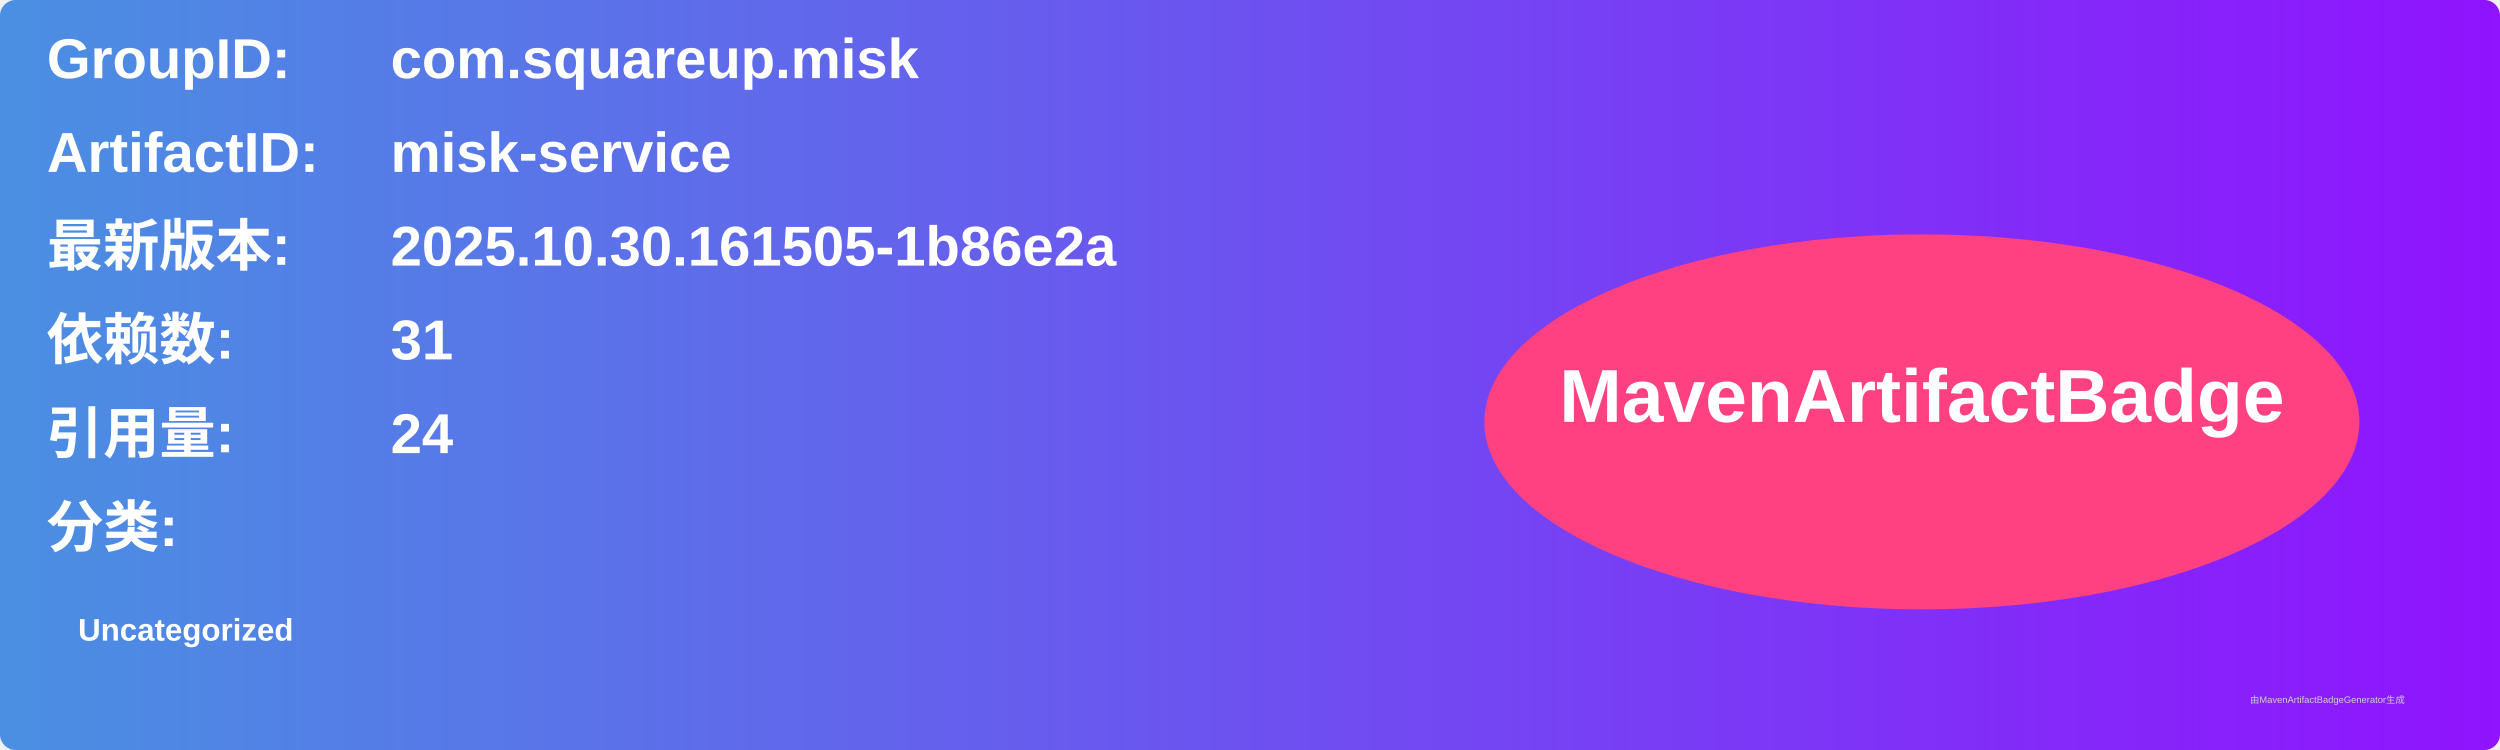
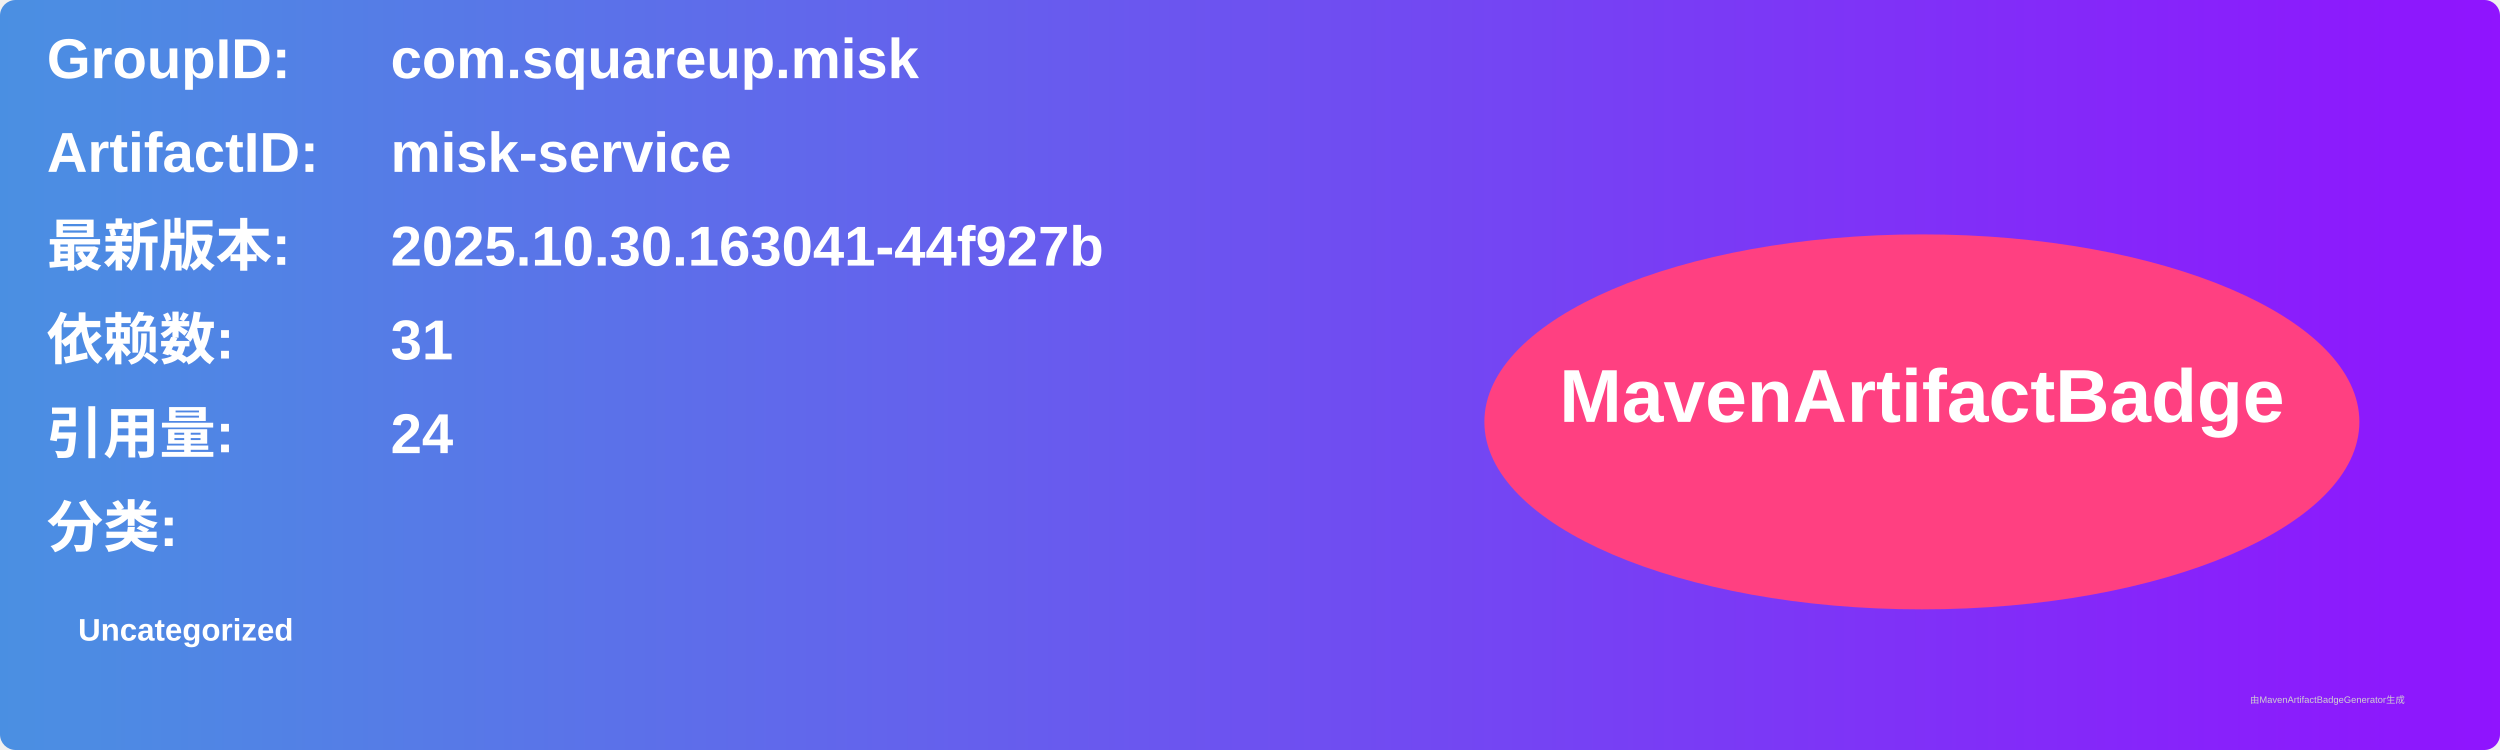
<svg xmlns="http://www.w3.org/2000/svg" width="800" height="240" viewBox="0 0 800 240">
  <linearGradient id="grad" x1="0%" y1="0%" x2="100%" y2="0%">
    <stop offset="0%" stop-color="#4a90e2" />
    <stop offset="100%" stop-color="#9013fe" />
  </linearGradient>
  <rect width="100%" height="100%" rx="5" ry="5" fill="url(#grad)" />
  <g transform="translate(15, 15)">
    <text x="0" y="10" font-family="Arial" font-size="18" fill="white" font-weight="bold" width="260">GroupID:</text>
    <text x="110" y="10" font-family="Arial" font-size="18" fill="white" font-weight="bold" width="460">com.squareup.misk</text>
    <text x="0" y="40" font-family="Arial" font-size="18" fill="white" font-weight="bold" width="260">ArtifactID:</text>
    <text x="110" y="40" font-family="Arial" font-size="18" fill="white" font-weight="bold" width="460">misk-service</text>
    <text x="0" y="70" font-family="Arial" font-size="18" fill="white" font-weight="bold">最新版本:</text>
    <text x="110" y="70" font-family="Arial" font-size="18" fill="white" font-weight="bold">
-       <tspan font-weight="bold">2025.10.30.161505-1b86e2a</tspan>
+       <tspan font-weight="bold">2025.10.30.163041-44f927b</tspan>
    </text>
    <text x="0" y="100" font-family="Arial" font-size="18" fill="white" font-weight="bold">依赖数: </text>
    <text x="110" y="100" font-family="Arial" font-size="18" fill="white">
      <tspan font-weight="bold">31</tspan>
    </text>
    <text x="0" y="130" font-family="Arial" font-size="18" fill="white" font-weight="bold">引用量: </text>
    <text x="110" y="130" font-family="Arial" font-size="18" fill="white">
      <tspan font-weight="bold">24</tspan>
    </text>
    <text x="0" y="160" font-family="Arial" font-size="18" fill="white" font-weight="bold">分类:</text>
    <text x="10" y="190" font-family="Arial" font-size="10" fill="white">
      <tspan font-weight="bold">Uncategorized</tspan>
    </text>
    <ellipse cx="600" cy="120" rx="140" ry="60" fill="#ff4081" />
    <text x="600" y="120" text-anchor="middle" font-family="Arial" font-size="24" fill="white" font-weight="bold">MavenArtifactBadge</text>
  </g>
  <text x="720" y="225" font-family="Arial" font-size="3" fill="#d0d0d0">由MavenArtifactBadgeGenerator生成</text>
</svg>
